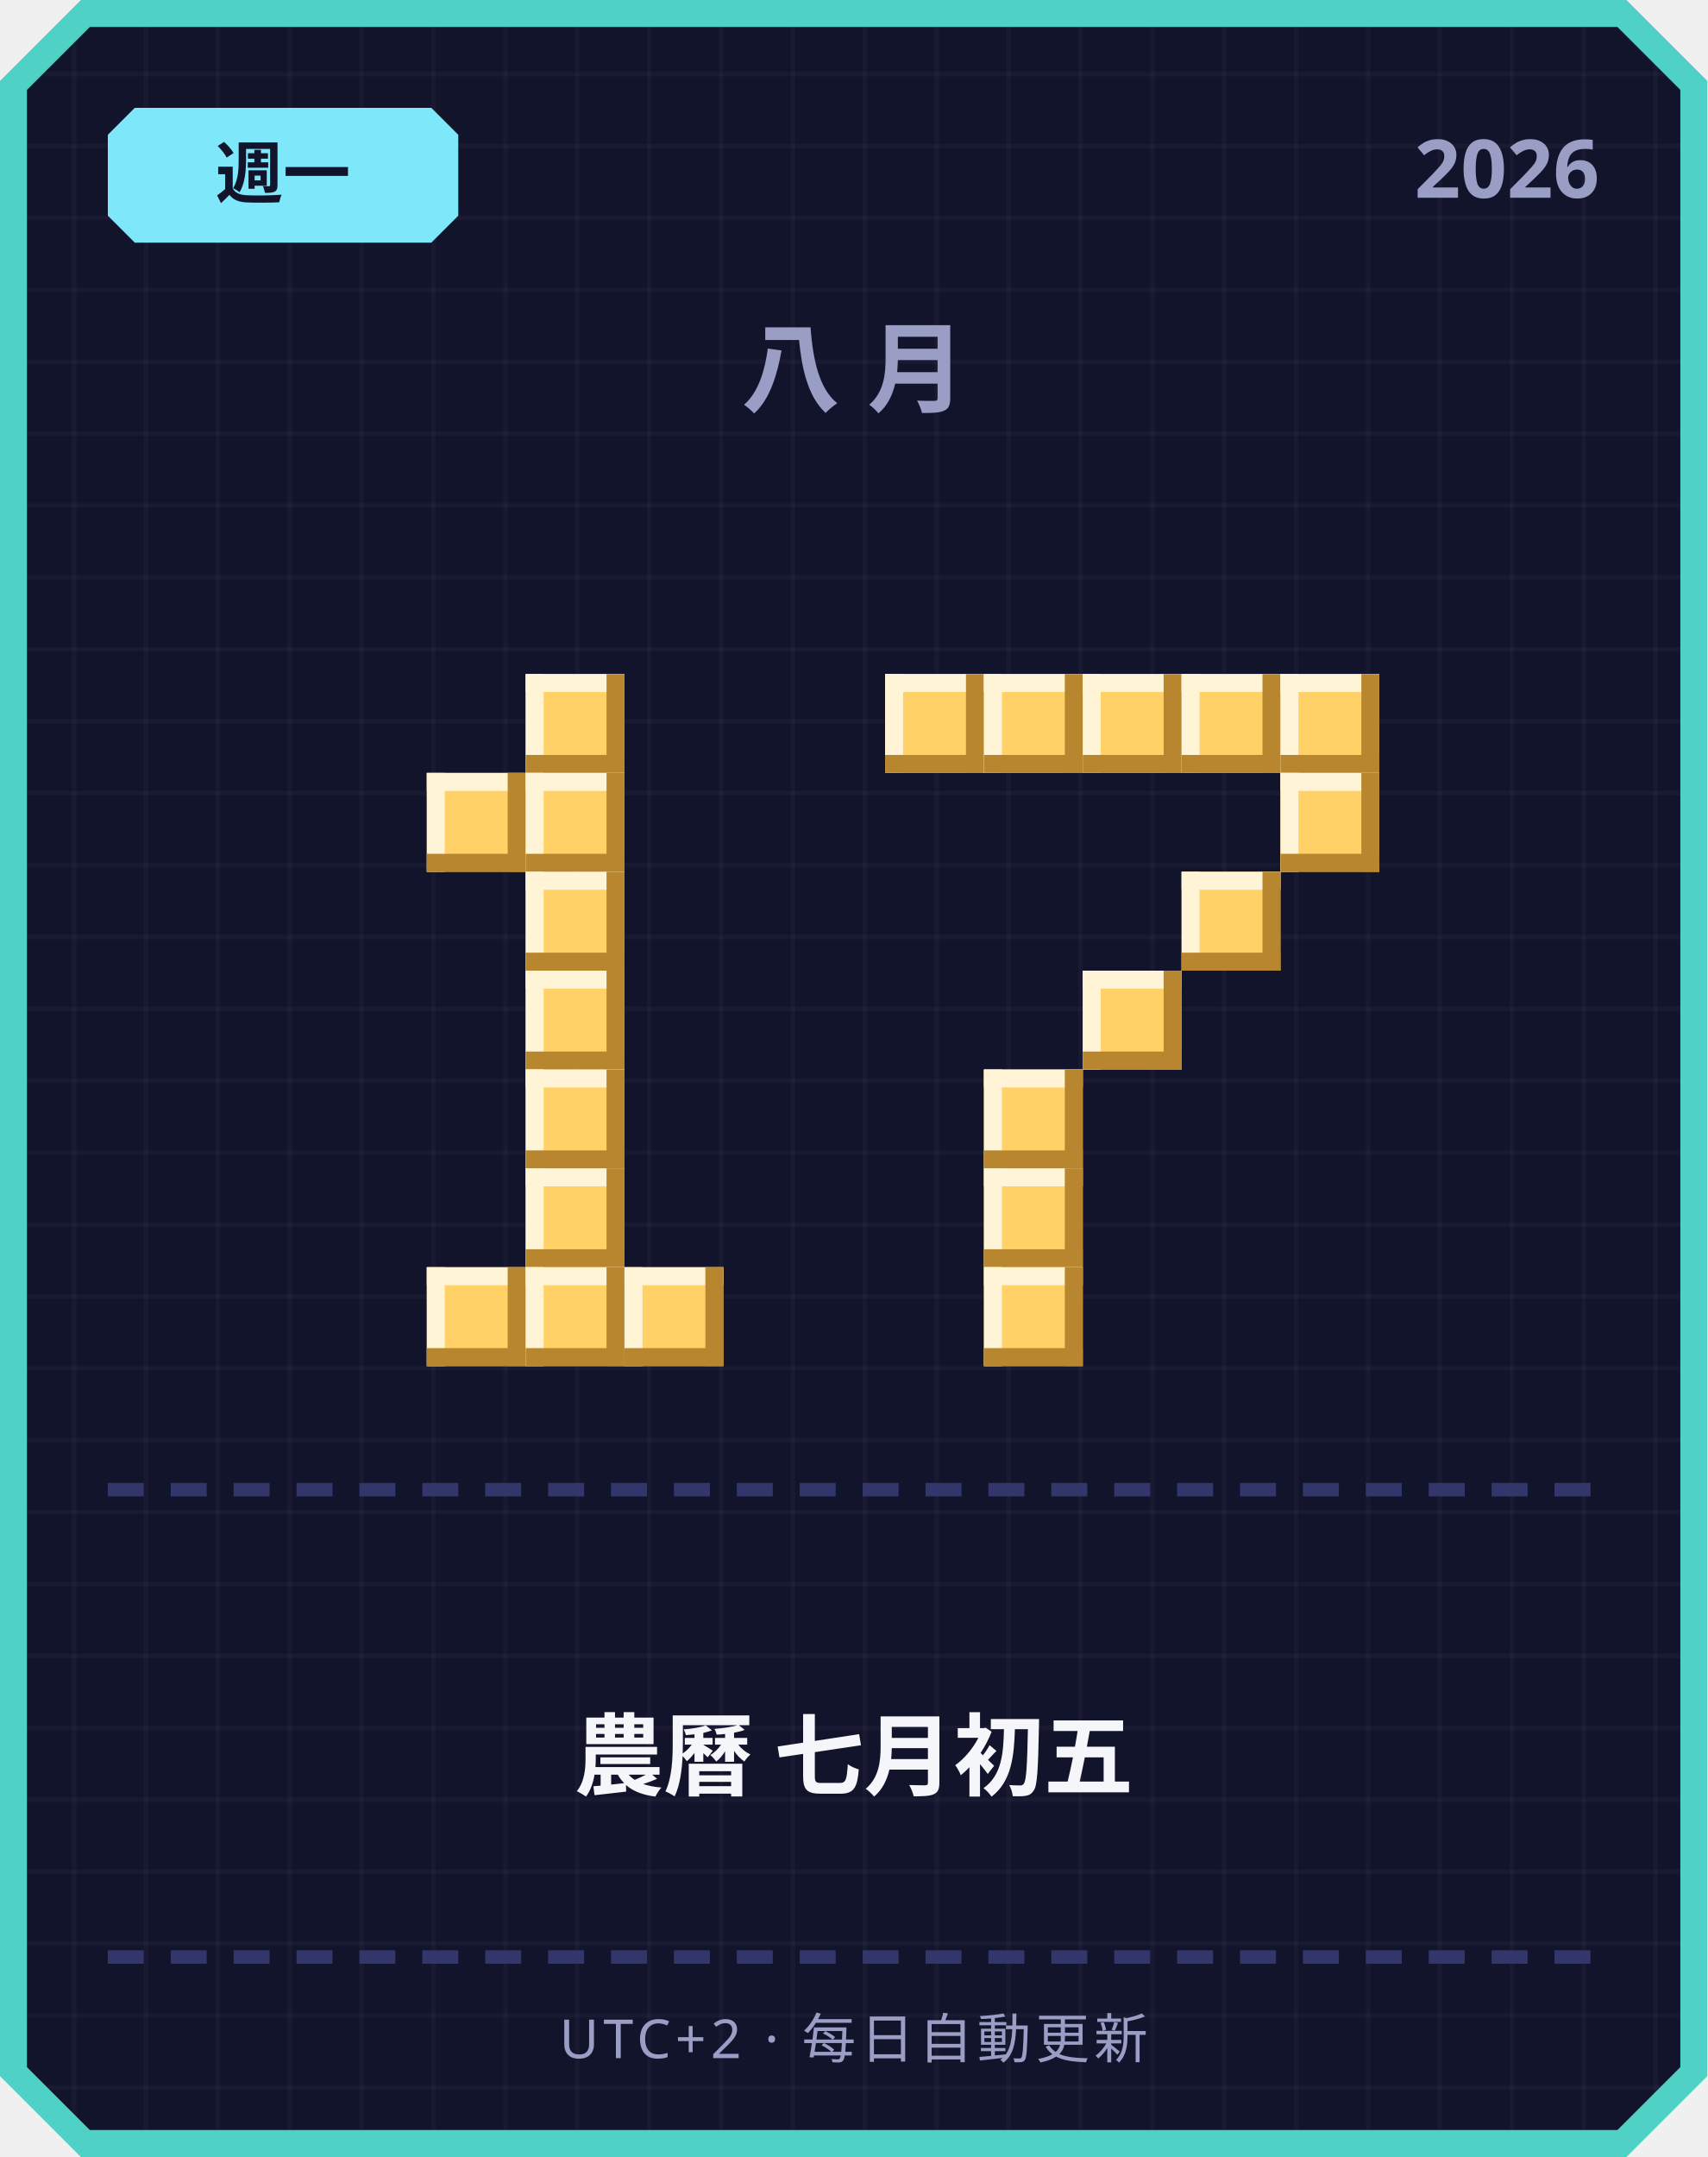
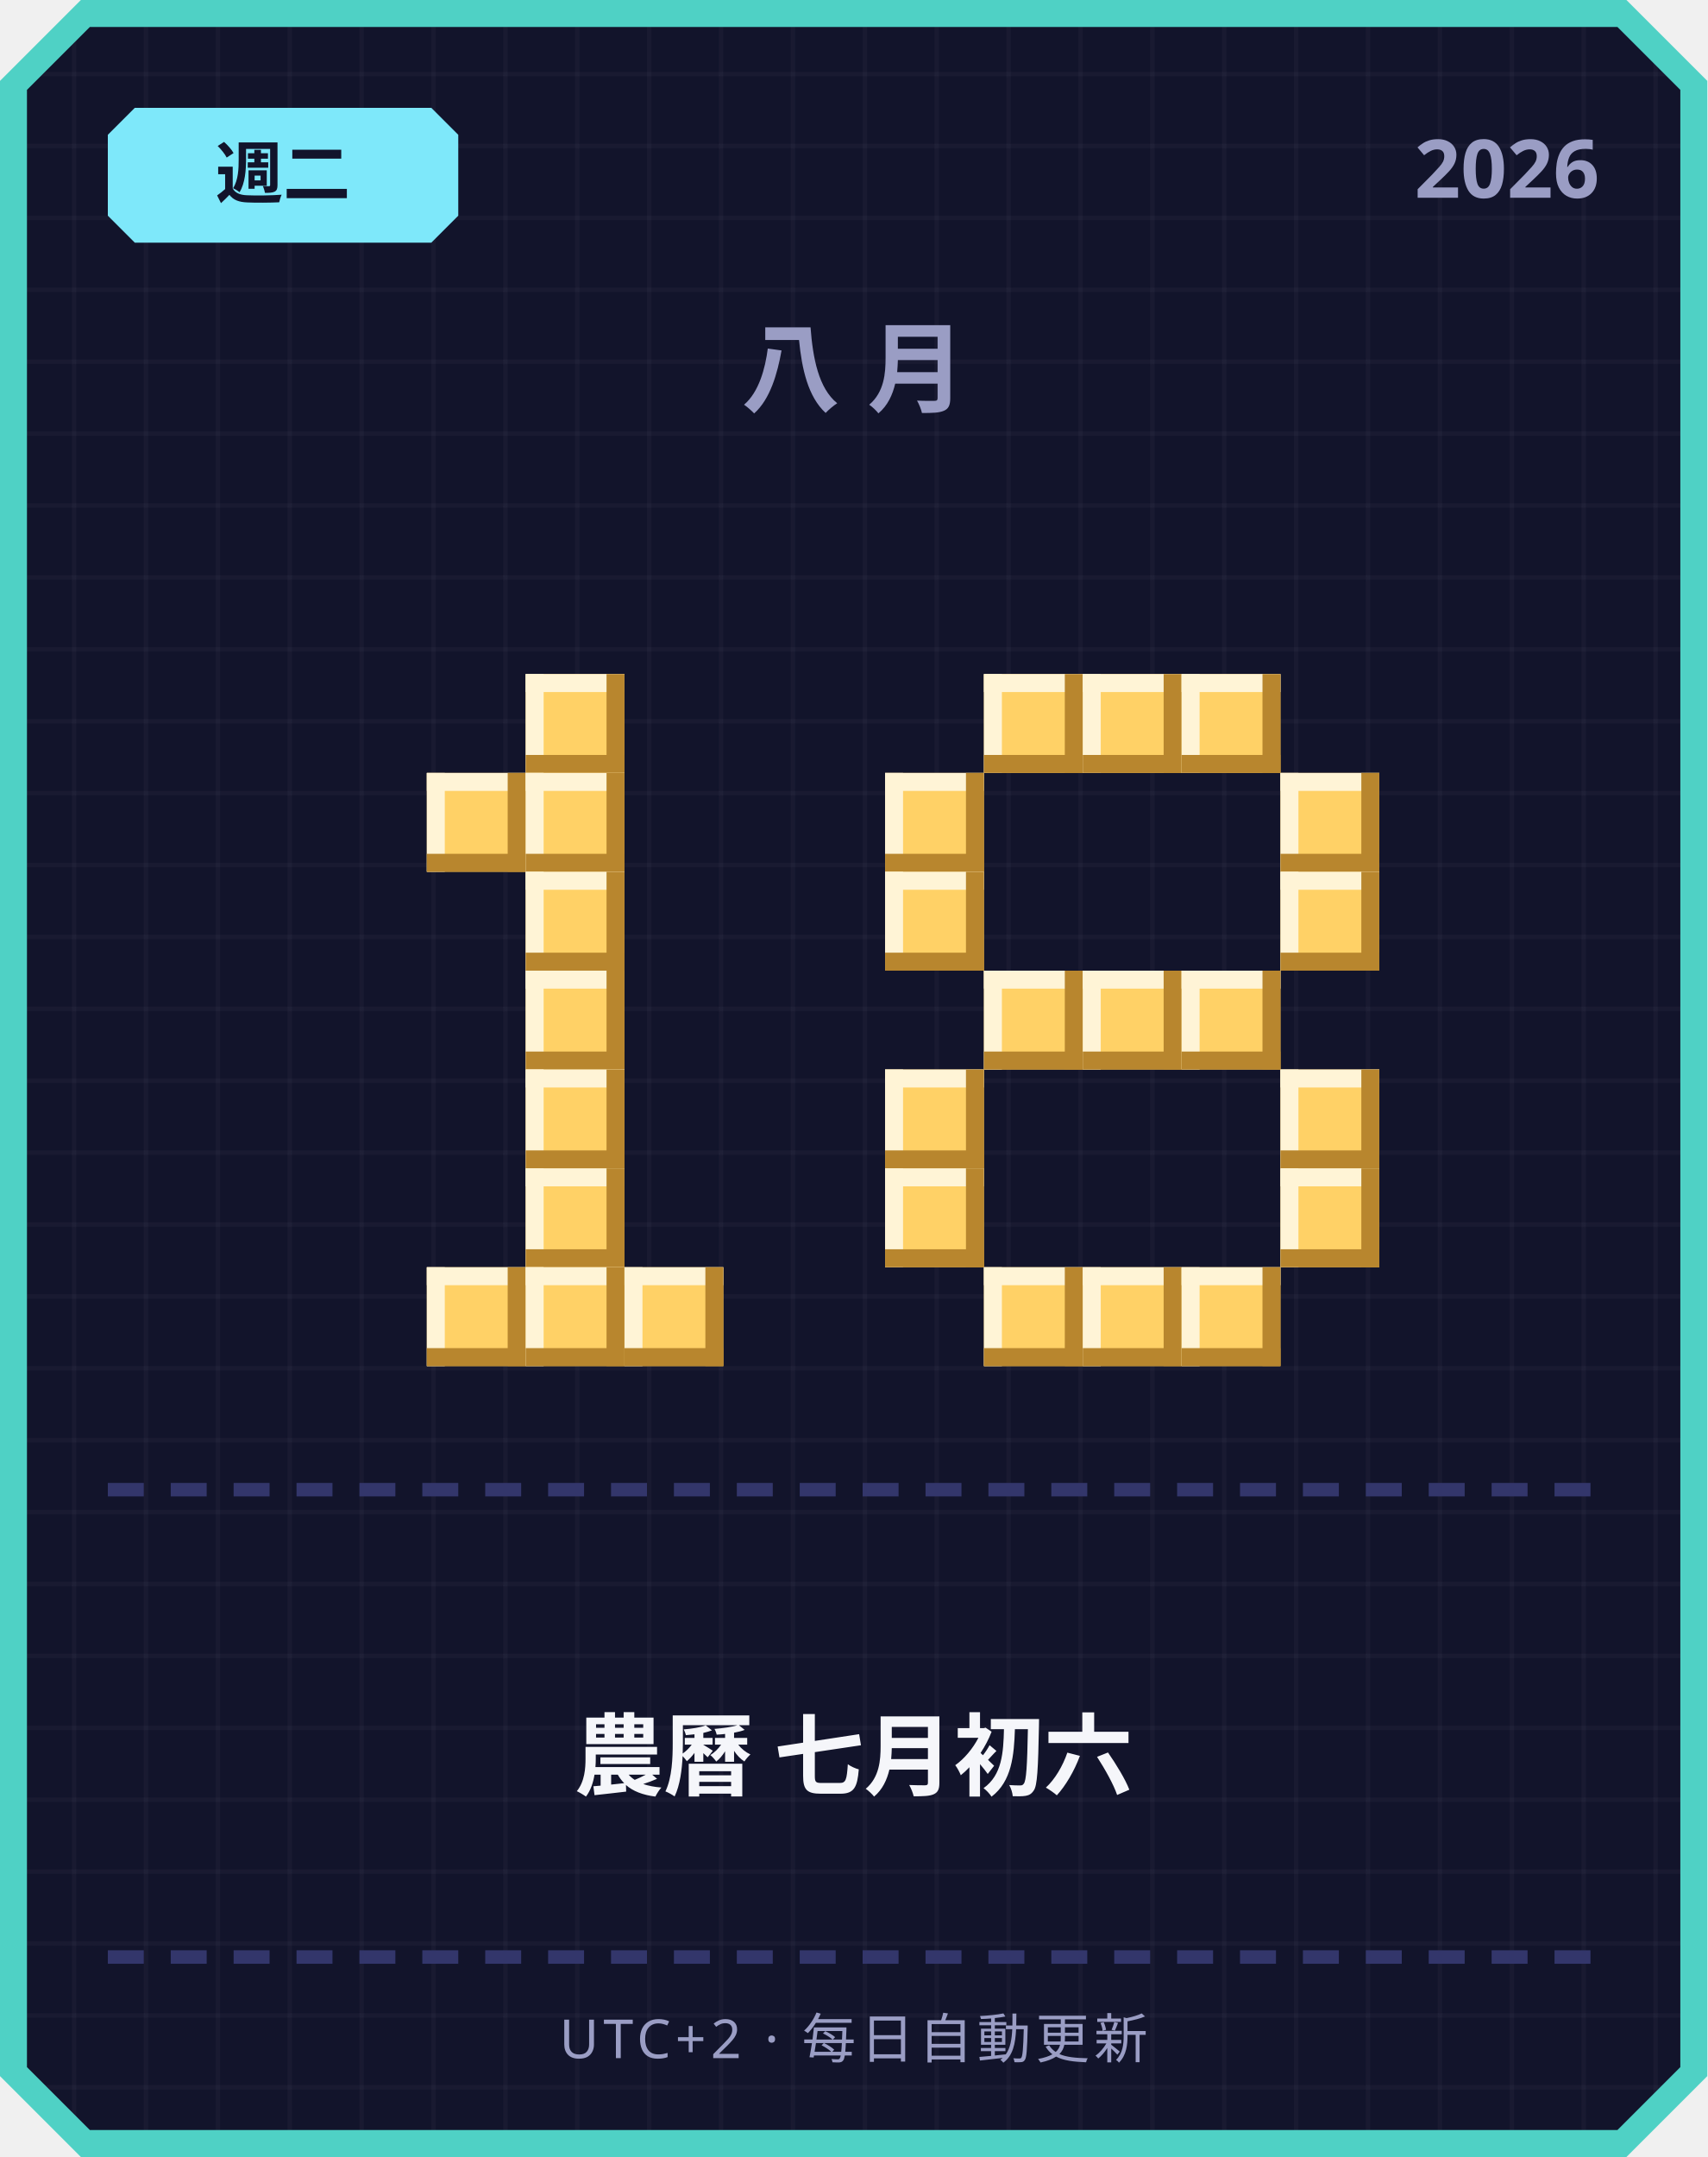
<svg xmlns="http://www.w3.org/2000/svg" width="380" height="480" viewBox="0 0 380 480">
  <defs>
    <pattern id="grid" width="16" height="16" patternUnits="userSpaceOnUse">
      <rect width="16" height="16" fill="#12142b" />
      <rect width="1" height="16" fill="#ffffff" opacity="0.03" />
      <rect width="16" height="1" fill="#ffffff" opacity="0.03" />
    </pattern>
  </defs>
  <path d="M 18,0 L 362,0 L 380,18 L 380,462 L 362,480 L 18,480 L 0,462 L 0,18 Z" fill="#4fd1c5" />
  <path d="M 20,6 L 360,6 L 374,20 L 374,460 L 360,474 L 20,474 L 6,460 L 6,20 Z" fill="url(#grid)" />
  <path d="M 30,24 L 96,24 L 102,30 L 102,48 L 96,54 L 30,54 L 24,48 L 24,30 Z" fill="#7ee8fa" />
-   <text x="63" y="44" text-anchor="middle" font-family="'Segoe UI', sans-serif" font-size="15" font-weight="700" fill="#12142b">週一</text>
+   <text x="63" y="44" text-anchor="middle" font-family="'Segoe UI', sans-serif" font-size="15" font-weight="700" fill="#12142b">週二</text>
  <text x="356" y="44" text-anchor="end" font-family="'Segoe UI', sans-serif" font-size="18" font-weight="700" fill="#9a9dc4">2026</text>
  <text x="190" y="90" text-anchor="middle" font-family="'Segoe UI', sans-serif" font-size="22" font-weight="700" letter-spacing="6" fill="#9a9dc4">八月</text>
  <rect x="117" y="150" width="22" height="22" fill="#ffd166" />
  <rect x="117" y="150" width="22" height="4" fill="#fff4d6" />
  <rect x="117" y="150" width="4" height="22" fill="#fff4d6" />
  <rect x="117" y="168" width="22" height="4" fill="#b8862e" />
  <rect x="135" y="150" width="4" height="22" fill="#b8862e" />
  <rect x="95" y="172" width="22" height="22" fill="#ffd166" />
  <rect x="95" y="172" width="22" height="4" fill="#fff4d6" />
  <rect x="95" y="172" width="4" height="22" fill="#fff4d6" />
  <rect x="95" y="190" width="22" height="4" fill="#b8862e" />
  <rect x="113" y="172" width="4" height="22" fill="#b8862e" />
  <rect x="117" y="172" width="22" height="22" fill="#ffd166" />
  <rect x="117" y="172" width="22" height="4" fill="#fff4d6" />
  <rect x="117" y="172" width="4" height="22" fill="#fff4d6" />
  <rect x="117" y="190" width="22" height="4" fill="#b8862e" />
  <rect x="135" y="172" width="4" height="22" fill="#b8862e" />
  <rect x="117" y="194" width="22" height="22" fill="#ffd166" />
  <rect x="117" y="194" width="22" height="4" fill="#fff4d6" />
  <rect x="117" y="194" width="4" height="22" fill="#fff4d6" />
  <rect x="117" y="212" width="22" height="4" fill="#b8862e" />
  <rect x="135" y="194" width="4" height="22" fill="#b8862e" />
  <rect x="117" y="216" width="22" height="22" fill="#ffd166" />
  <rect x="117" y="216" width="22" height="4" fill="#fff4d6" />
  <rect x="117" y="216" width="4" height="22" fill="#fff4d6" />
  <rect x="117" y="234" width="22" height="4" fill="#b8862e" />
  <rect x="135" y="216" width="4" height="22" fill="#b8862e" />
  <rect x="117" y="238" width="22" height="22" fill="#ffd166" />
  <rect x="117" y="238" width="22" height="4" fill="#fff4d6" />
  <rect x="117" y="238" width="4" height="22" fill="#fff4d6" />
  <rect x="117" y="256" width="22" height="4" fill="#b8862e" />
  <rect x="135" y="238" width="4" height="22" fill="#b8862e" />
  <rect x="117" y="260" width="22" height="22" fill="#ffd166" />
  <rect x="117" y="260" width="22" height="4" fill="#fff4d6" />
  <rect x="117" y="260" width="4" height="22" fill="#fff4d6" />
  <rect x="117" y="278" width="22" height="4" fill="#b8862e" />
  <rect x="135" y="260" width="4" height="22" fill="#b8862e" />
  <rect x="95" y="282" width="22" height="22" fill="#ffd166" />
  <rect x="95" y="282" width="22" height="4" fill="#fff4d6" />
  <rect x="95" y="282" width="4" height="22" fill="#fff4d6" />
  <rect x="95" y="300" width="22" height="4" fill="#b8862e" />
  <rect x="113" y="282" width="4" height="22" fill="#b8862e" />
  <rect x="117" y="282" width="22" height="22" fill="#ffd166" />
  <rect x="117" y="282" width="22" height="4" fill="#fff4d6" />
  <rect x="117" y="282" width="4" height="22" fill="#fff4d6" />
  <rect x="117" y="300" width="22" height="4" fill="#b8862e" />
  <rect x="135" y="282" width="4" height="22" fill="#b8862e" />
  <rect x="139" y="282" width="22" height="22" fill="#ffd166" />
  <rect x="139" y="282" width="22" height="4" fill="#fff4d6" />
  <rect x="139" y="282" width="4" height="22" fill="#fff4d6" />
  <rect x="139" y="300" width="22" height="4" fill="#b8862e" />
  <rect x="157" y="282" width="4" height="22" fill="#b8862e" />
-   <rect x="197" y="150" width="22" height="22" fill="#ffd166" />
-   <rect x="197" y="150" width="22" height="4" fill="#fff4d6" />
-   <rect x="197" y="150" width="4" height="22" fill="#fff4d6" />
-   <rect x="197" y="168" width="22" height="4" fill="#b8862e" />
-   <rect x="215" y="150" width="4" height="22" fill="#b8862e" />
  <rect x="219" y="150" width="22" height="22" fill="#ffd166" />
  <rect x="219" y="150" width="22" height="4" fill="#fff4d6" />
  <rect x="219" y="150" width="4" height="22" fill="#fff4d6" />
  <rect x="219" y="168" width="22" height="4" fill="#b8862e" />
  <rect x="237" y="150" width="4" height="22" fill="#b8862e" />
  <rect x="241" y="150" width="22" height="22" fill="#ffd166" />
  <rect x="241" y="150" width="22" height="4" fill="#fff4d6" />
  <rect x="241" y="150" width="4" height="22" fill="#fff4d6" />
  <rect x="241" y="168" width="22" height="4" fill="#b8862e" />
  <rect x="259" y="150" width="4" height="22" fill="#b8862e" />
  <rect x="263" y="150" width="22" height="22" fill="#ffd166" />
  <rect x="263" y="150" width="22" height="4" fill="#fff4d6" />
  <rect x="263" y="150" width="4" height="22" fill="#fff4d6" />
  <rect x="263" y="168" width="22" height="4" fill="#b8862e" />
  <rect x="281" y="150" width="4" height="22" fill="#b8862e" />
-   <rect x="285" y="150" width="22" height="22" fill="#ffd166" />
-   <rect x="285" y="150" width="22" height="4" fill="#fff4d6" />
-   <rect x="285" y="150" width="4" height="22" fill="#fff4d6" />
-   <rect x="285" y="168" width="22" height="4" fill="#b8862e" />
-   <rect x="303" y="150" width="4" height="22" fill="#b8862e" />
+   <rect x="197" y="172" width="22" height="22" fill="#ffd166" />
+   <rect x="197" y="172" width="22" height="4" fill="#fff4d6" />
+   <rect x="197" y="172" width="4" height="22" fill="#fff4d6" />
+   <rect x="197" y="190" width="22" height="4" fill="#b8862e" />
+   <rect x="215" y="172" width="4" height="22" fill="#b8862e" />
  <rect x="285" y="172" width="22" height="22" fill="#ffd166" />
  <rect x="285" y="172" width="22" height="4" fill="#fff4d6" />
  <rect x="285" y="172" width="4" height="22" fill="#fff4d6" />
  <rect x="285" y="190" width="22" height="4" fill="#b8862e" />
  <rect x="303" y="172" width="4" height="22" fill="#b8862e" />
-   <rect x="263" y="194" width="22" height="22" fill="#ffd166" />
-   <rect x="263" y="194" width="22" height="4" fill="#fff4d6" />
-   <rect x="263" y="194" width="4" height="22" fill="#fff4d6" />
-   <rect x="263" y="212" width="22" height="4" fill="#b8862e" />
-   <rect x="281" y="194" width="4" height="22" fill="#b8862e" />
+   <rect x="197" y="194" width="22" height="22" fill="#ffd166" />
+   <rect x="197" y="194" width="22" height="4" fill="#fff4d6" />
+   <rect x="197" y="194" width="4" height="22" fill="#fff4d6" />
+   <rect x="197" y="212" width="22" height="4" fill="#b8862e" />
+   <rect x="215" y="194" width="4" height="22" fill="#b8862e" />
+   <rect x="285" y="194" width="22" height="22" fill="#ffd166" />
+   <rect x="285" y="194" width="22" height="4" fill="#fff4d6" />
+   <rect x="285" y="194" width="4" height="22" fill="#fff4d6" />
+   <rect x="285" y="212" width="22" height="4" fill="#b8862e" />
+   <rect x="303" y="194" width="4" height="22" fill="#b8862e" />
+   <rect x="219" y="216" width="22" height="22" fill="#ffd166" />
+   <rect x="219" y="216" width="22" height="4" fill="#fff4d6" />
+   <rect x="219" y="216" width="4" height="22" fill="#fff4d6" />
+   <rect x="219" y="234" width="22" height="4" fill="#b8862e" />
+   <rect x="237" y="216" width="4" height="22" fill="#b8862e" />
  <rect x="241" y="216" width="22" height="22" fill="#ffd166" />
  <rect x="241" y="216" width="22" height="4" fill="#fff4d6" />
  <rect x="241" y="216" width="4" height="22" fill="#fff4d6" />
  <rect x="241" y="234" width="22" height="4" fill="#b8862e" />
  <rect x="259" y="216" width="4" height="22" fill="#b8862e" />
-   <rect x="219" y="238" width="22" height="22" fill="#ffd166" />
-   <rect x="219" y="238" width="22" height="4" fill="#fff4d6" />
-   <rect x="219" y="238" width="4" height="22" fill="#fff4d6" />
-   <rect x="219" y="256" width="22" height="4" fill="#b8862e" />
-   <rect x="237" y="238" width="4" height="22" fill="#b8862e" />
-   <rect x="219" y="260" width="22" height="22" fill="#ffd166" />
-   <rect x="219" y="260" width="22" height="4" fill="#fff4d6" />
-   <rect x="219" y="260" width="4" height="22" fill="#fff4d6" />
-   <rect x="219" y="278" width="22" height="4" fill="#b8862e" />
-   <rect x="237" y="260" width="4" height="22" fill="#b8862e" />
+   <rect x="263" y="216" width="22" height="22" fill="#ffd166" />
+   <rect x="263" y="216" width="22" height="4" fill="#fff4d6" />
+   <rect x="263" y="216" width="4" height="22" fill="#fff4d6" />
+   <rect x="263" y="234" width="22" height="4" fill="#b8862e" />
+   <rect x="281" y="216" width="4" height="22" fill="#b8862e" />
+   <rect x="197" y="238" width="22" height="22" fill="#ffd166" />
+   <rect x="197" y="238" width="22" height="4" fill="#fff4d6" />
+   <rect x="197" y="238" width="4" height="22" fill="#fff4d6" />
+   <rect x="197" y="256" width="22" height="4" fill="#b8862e" />
+   <rect x="215" y="238" width="4" height="22" fill="#b8862e" />
+   <rect x="285" y="238" width="22" height="22" fill="#ffd166" />
+   <rect x="285" y="238" width="22" height="4" fill="#fff4d6" />
+   <rect x="285" y="238" width="4" height="22" fill="#fff4d6" />
+   <rect x="285" y="256" width="22" height="4" fill="#b8862e" />
+   <rect x="303" y="238" width="4" height="22" fill="#b8862e" />
+   <rect x="197" y="260" width="22" height="22" fill="#ffd166" />
+   <rect x="197" y="260" width="22" height="4" fill="#fff4d6" />
+   <rect x="197" y="260" width="4" height="22" fill="#fff4d6" />
+   <rect x="197" y="278" width="22" height="4" fill="#b8862e" />
+   <rect x="215" y="260" width="4" height="22" fill="#b8862e" />
+   <rect x="285" y="260" width="22" height="22" fill="#ffd166" />
+   <rect x="285" y="260" width="22" height="4" fill="#fff4d6" />
+   <rect x="285" y="260" width="4" height="22" fill="#fff4d6" />
+   <rect x="285" y="278" width="22" height="4" fill="#b8862e" />
+   <rect x="303" y="260" width="4" height="22" fill="#b8862e" />
  <rect x="219" y="282" width="22" height="22" fill="#ffd166" />
  <rect x="219" y="282" width="22" height="4" fill="#fff4d6" />
  <rect x="219" y="282" width="4" height="22" fill="#fff4d6" />
  <rect x="219" y="300" width="22" height="4" fill="#b8862e" />
  <rect x="237" y="282" width="4" height="22" fill="#b8862e" />
+   <rect x="241" y="282" width="22" height="22" fill="#ffd166" />
+   <rect x="241" y="282" width="22" height="4" fill="#fff4d6" />
+   <rect x="241" y="282" width="4" height="22" fill="#fff4d6" />
+   <rect x="241" y="300" width="22" height="4" fill="#b8862e" />
+   <rect x="259" y="282" width="4" height="22" fill="#b8862e" />
+   <rect x="263" y="282" width="22" height="22" fill="#ffd166" />
+   <rect x="263" y="282" width="22" height="4" fill="#fff4d6" />
+   <rect x="263" y="282" width="4" height="22" fill="#fff4d6" />
+   <rect x="263" y="300" width="22" height="4" fill="#b8862e" />
+   <rect x="281" y="282" width="4" height="22" fill="#b8862e" />
  <rect x="24" y="330" width="8" height="3" fill="#33366b" />
  <rect x="38" y="330" width="8" height="3" fill="#33366b" />
  <rect x="52" y="330" width="8" height="3" fill="#33366b" />
  <rect x="66" y="330" width="8" height="3" fill="#33366b" />
  <rect x="80" y="330" width="8" height="3" fill="#33366b" />
  <rect x="94" y="330" width="8" height="3" fill="#33366b" />
  <rect x="108" y="330" width="8" height="3" fill="#33366b" />
  <rect x="122" y="330" width="8" height="3" fill="#33366b" />
  <rect x="136" y="330" width="8" height="3" fill="#33366b" />
  <rect x="150" y="330" width="8" height="3" fill="#33366b" />
  <rect x="164" y="330" width="8" height="3" fill="#33366b" />
  <rect x="178" y="330" width="8" height="3" fill="#33366b" />
  <rect x="192" y="330" width="8" height="3" fill="#33366b" />
  <rect x="206" y="330" width="8" height="3" fill="#33366b" />
  <rect x="220" y="330" width="8" height="3" fill="#33366b" />
  <rect x="234" y="330" width="8" height="3" fill="#33366b" />
  <rect x="248" y="330" width="8" height="3" fill="#33366b" />
  <rect x="262" y="330" width="8" height="3" fill="#33366b" />
  <rect x="276" y="330" width="8" height="3" fill="#33366b" />
  <rect x="290" y="330" width="8" height="3" fill="#33366b" />
  <rect x="304" y="330" width="8" height="3" fill="#33366b" />
  <rect x="318" y="330" width="8" height="3" fill="#33366b" />
  <rect x="332" y="330" width="8" height="3" fill="#33366b" />
  <rect x="346" y="330" width="8" height="3" fill="#33366b" />
-   <text x="190" y="398" text-anchor="middle" font-family="'Segoe UI', 'Microsoft JhengHei', sans-serif" font-size="20" font-weight="700" fill="#f5f6fa">農曆 七月初五</text>
+   <text x="190" y="398" text-anchor="middle" font-family="'Segoe UI', 'Microsoft JhengHei', sans-serif" font-size="20" font-weight="700" fill="#f5f6fa">農曆 七月初六</text>
  <rect x="24" y="434" width="8" height="3" fill="#33366b" />
  <rect x="38" y="434" width="8" height="3" fill="#33366b" />
  <rect x="52" y="434" width="8" height="3" fill="#33366b" />
  <rect x="66" y="434" width="8" height="3" fill="#33366b" />
  <rect x="80" y="434" width="8" height="3" fill="#33366b" />
  <rect x="94" y="434" width="8" height="3" fill="#33366b" />
  <rect x="108" y="434" width="8" height="3" fill="#33366b" />
  <rect x="122" y="434" width="8" height="3" fill="#33366b" />
  <rect x="136" y="434" width="8" height="3" fill="#33366b" />
  <rect x="150" y="434" width="8" height="3" fill="#33366b" />
  <rect x="164" y="434" width="8" height="3" fill="#33366b" />
  <rect x="178" y="434" width="8" height="3" fill="#33366b" />
  <rect x="192" y="434" width="8" height="3" fill="#33366b" />
  <rect x="206" y="434" width="8" height="3" fill="#33366b" />
  <rect x="220" y="434" width="8" height="3" fill="#33366b" />
  <rect x="234" y="434" width="8" height="3" fill="#33366b" />
  <rect x="248" y="434" width="8" height="3" fill="#33366b" />
  <rect x="262" y="434" width="8" height="3" fill="#33366b" />
  <rect x="276" y="434" width="8" height="3" fill="#33366b" />
  <rect x="290" y="434" width="8" height="3" fill="#33366b" />
  <rect x="304" y="434" width="8" height="3" fill="#33366b" />
  <rect x="318" y="434" width="8" height="3" fill="#33366b" />
  <rect x="332" y="434" width="8" height="3" fill="#33366b" />
  <rect x="346" y="434" width="8" height="3" fill="#33366b" />
  <text x="190" y="458" text-anchor="middle" font-family="'Segoe UI', sans-serif" font-size="12" letter-spacing="1" fill="#9a9dc4">UTC+2 · 每日自動更新</text>
</svg>
